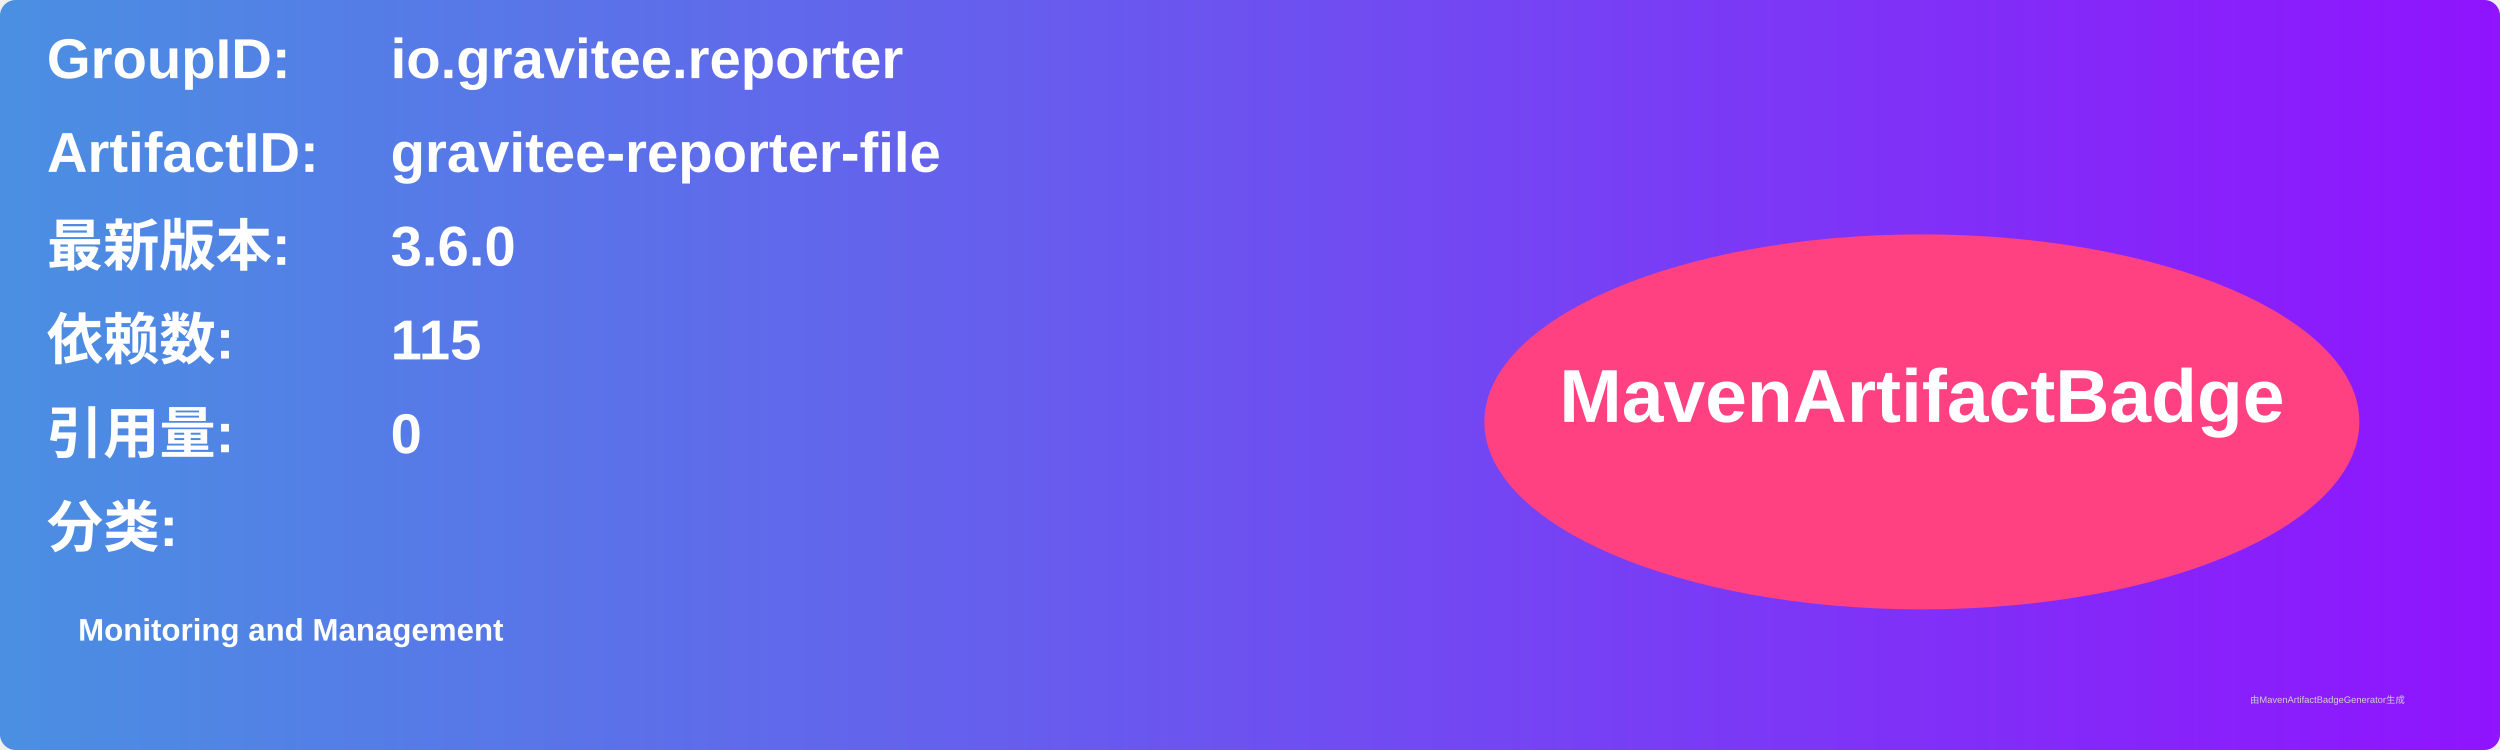
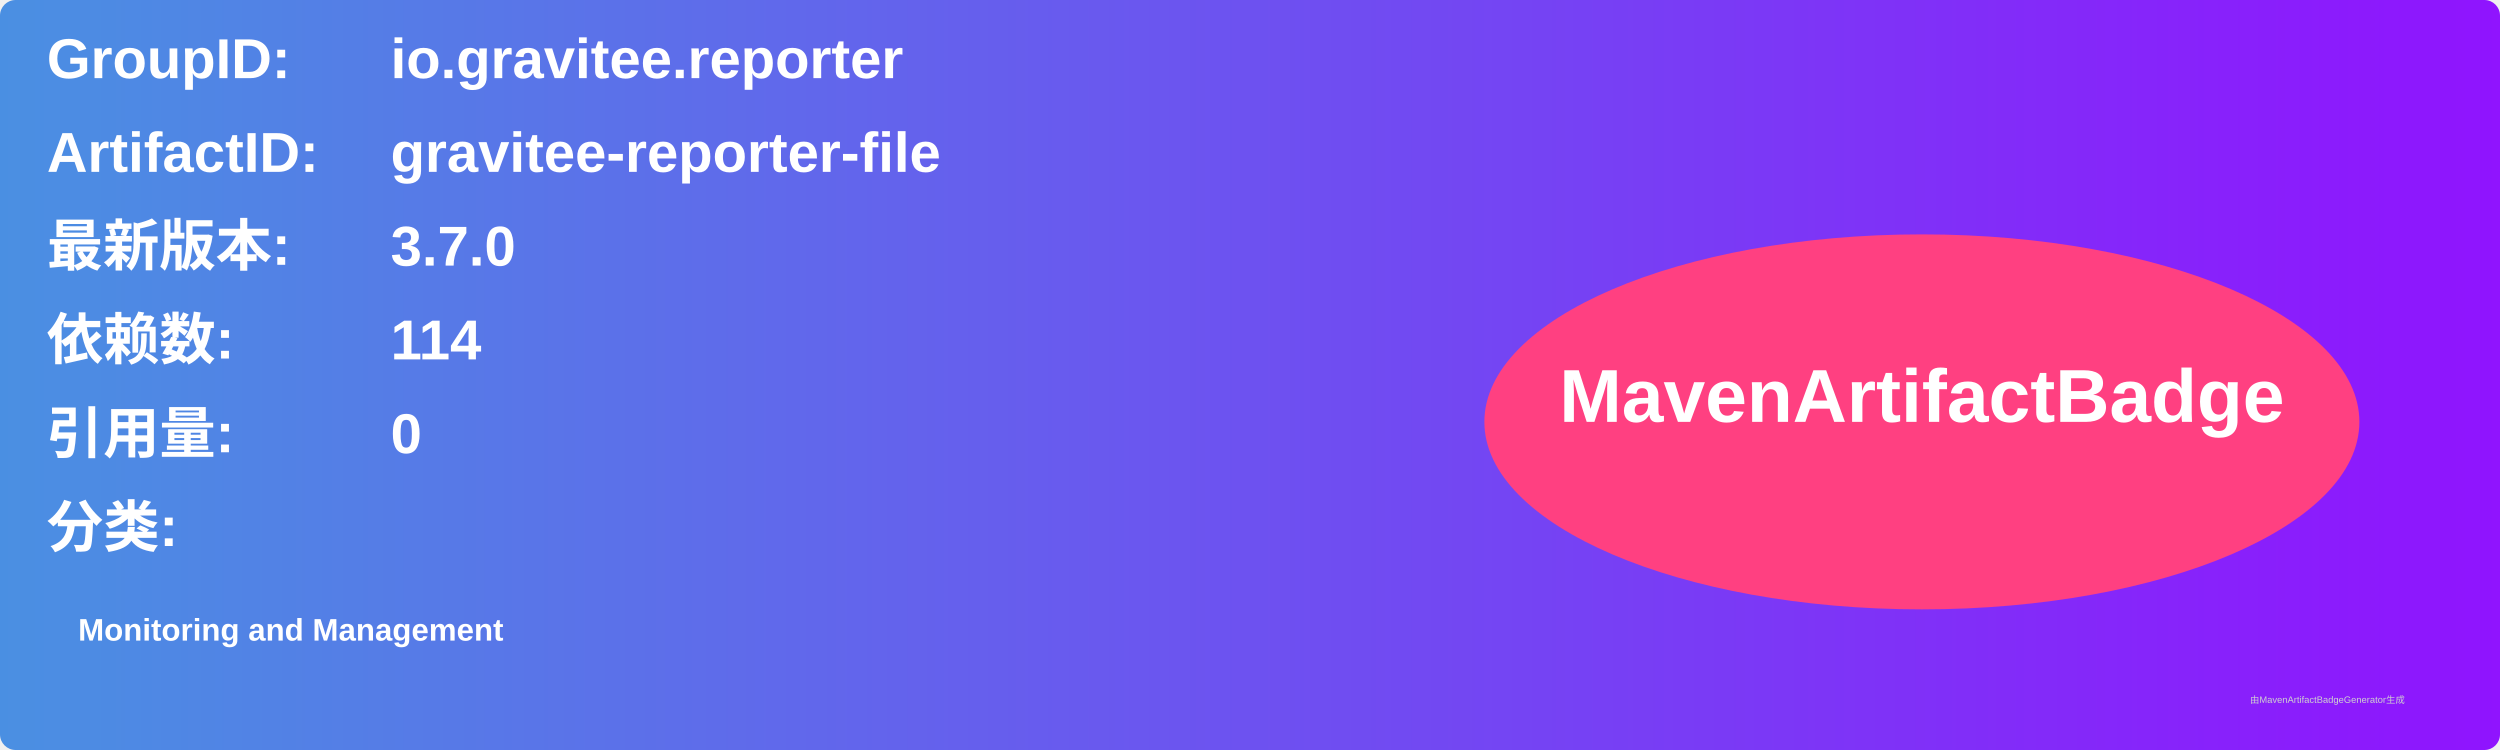
<svg xmlns="http://www.w3.org/2000/svg" width="800" height="240" viewBox="0 0 800 240">
  <linearGradient id="grad" x1="0%" y1="0%" x2="100%" y2="0%">
    <stop offset="0%" stop-color="#4a90e2" />
    <stop offset="100%" stop-color="#9013fe" />
  </linearGradient>
  <rect width="100%" height="100%" rx="5" ry="5" fill="url(#grad)" />
  <g transform="translate(15, 15)">
    <text x="0" y="10" font-family="Arial" font-size="18" fill="white" font-weight="bold" width="260">GroupID:</text>
    <text x="110" y="10" font-family="Arial" font-size="18" fill="white" font-weight="bold" width="460">io.gravitee.reporter</text>
    <text x="0" y="40" font-family="Arial" font-size="18" fill="white" font-weight="bold" width="260">ArtifactID:</text>
    <text x="110" y="40" font-family="Arial" font-size="18" fill="white" font-weight="bold" width="460">gravitee-reporter-file</text>
    <text x="0" y="70" font-family="Arial" font-size="18" fill="white" font-weight="bold">最新版本:</text>
    <text x="110" y="70" font-family="Arial" font-size="18" fill="white" font-weight="bold">
-       <tspan font-weight="bold">3.6.0</tspan>
+       <tspan font-weight="bold">3.7.0</tspan>
    </text>
    <text x="0" y="100" font-family="Arial" font-size="18" fill="white" font-weight="bold">依赖数: </text>
    <text x="110" y="100" font-family="Arial" font-size="18" fill="white">
-       <tspan font-weight="bold">115</tspan>
+       <tspan font-weight="bold">114</tspan>
    </text>
    <text x="0" y="130" font-family="Arial" font-size="18" fill="white" font-weight="bold">引用量: </text>
    <text x="110" y="130" font-family="Arial" font-size="18" fill="white">
      <tspan font-weight="bold">0</tspan>
    </text>
    <text x="0" y="160" font-family="Arial" font-size="18" fill="white" font-weight="bold">分类:</text>
    <text x="10" y="190" font-family="Arial" font-size="10" fill="white">
      <tspan font-weight="bold">Monitoring and Management</tspan>
    </text>
    <ellipse cx="600" cy="120" rx="140" ry="60" fill="#ff4081" />
    <text x="600" y="120" text-anchor="middle" font-family="Arial" font-size="24" fill="white" font-weight="bold">MavenArtifactBadge</text>
  </g>
  <text x="720" y="225" font-family="Arial" font-size="3" fill="#d0d0d0">由MavenArtifactBadgeGenerator生成</text>
</svg>
